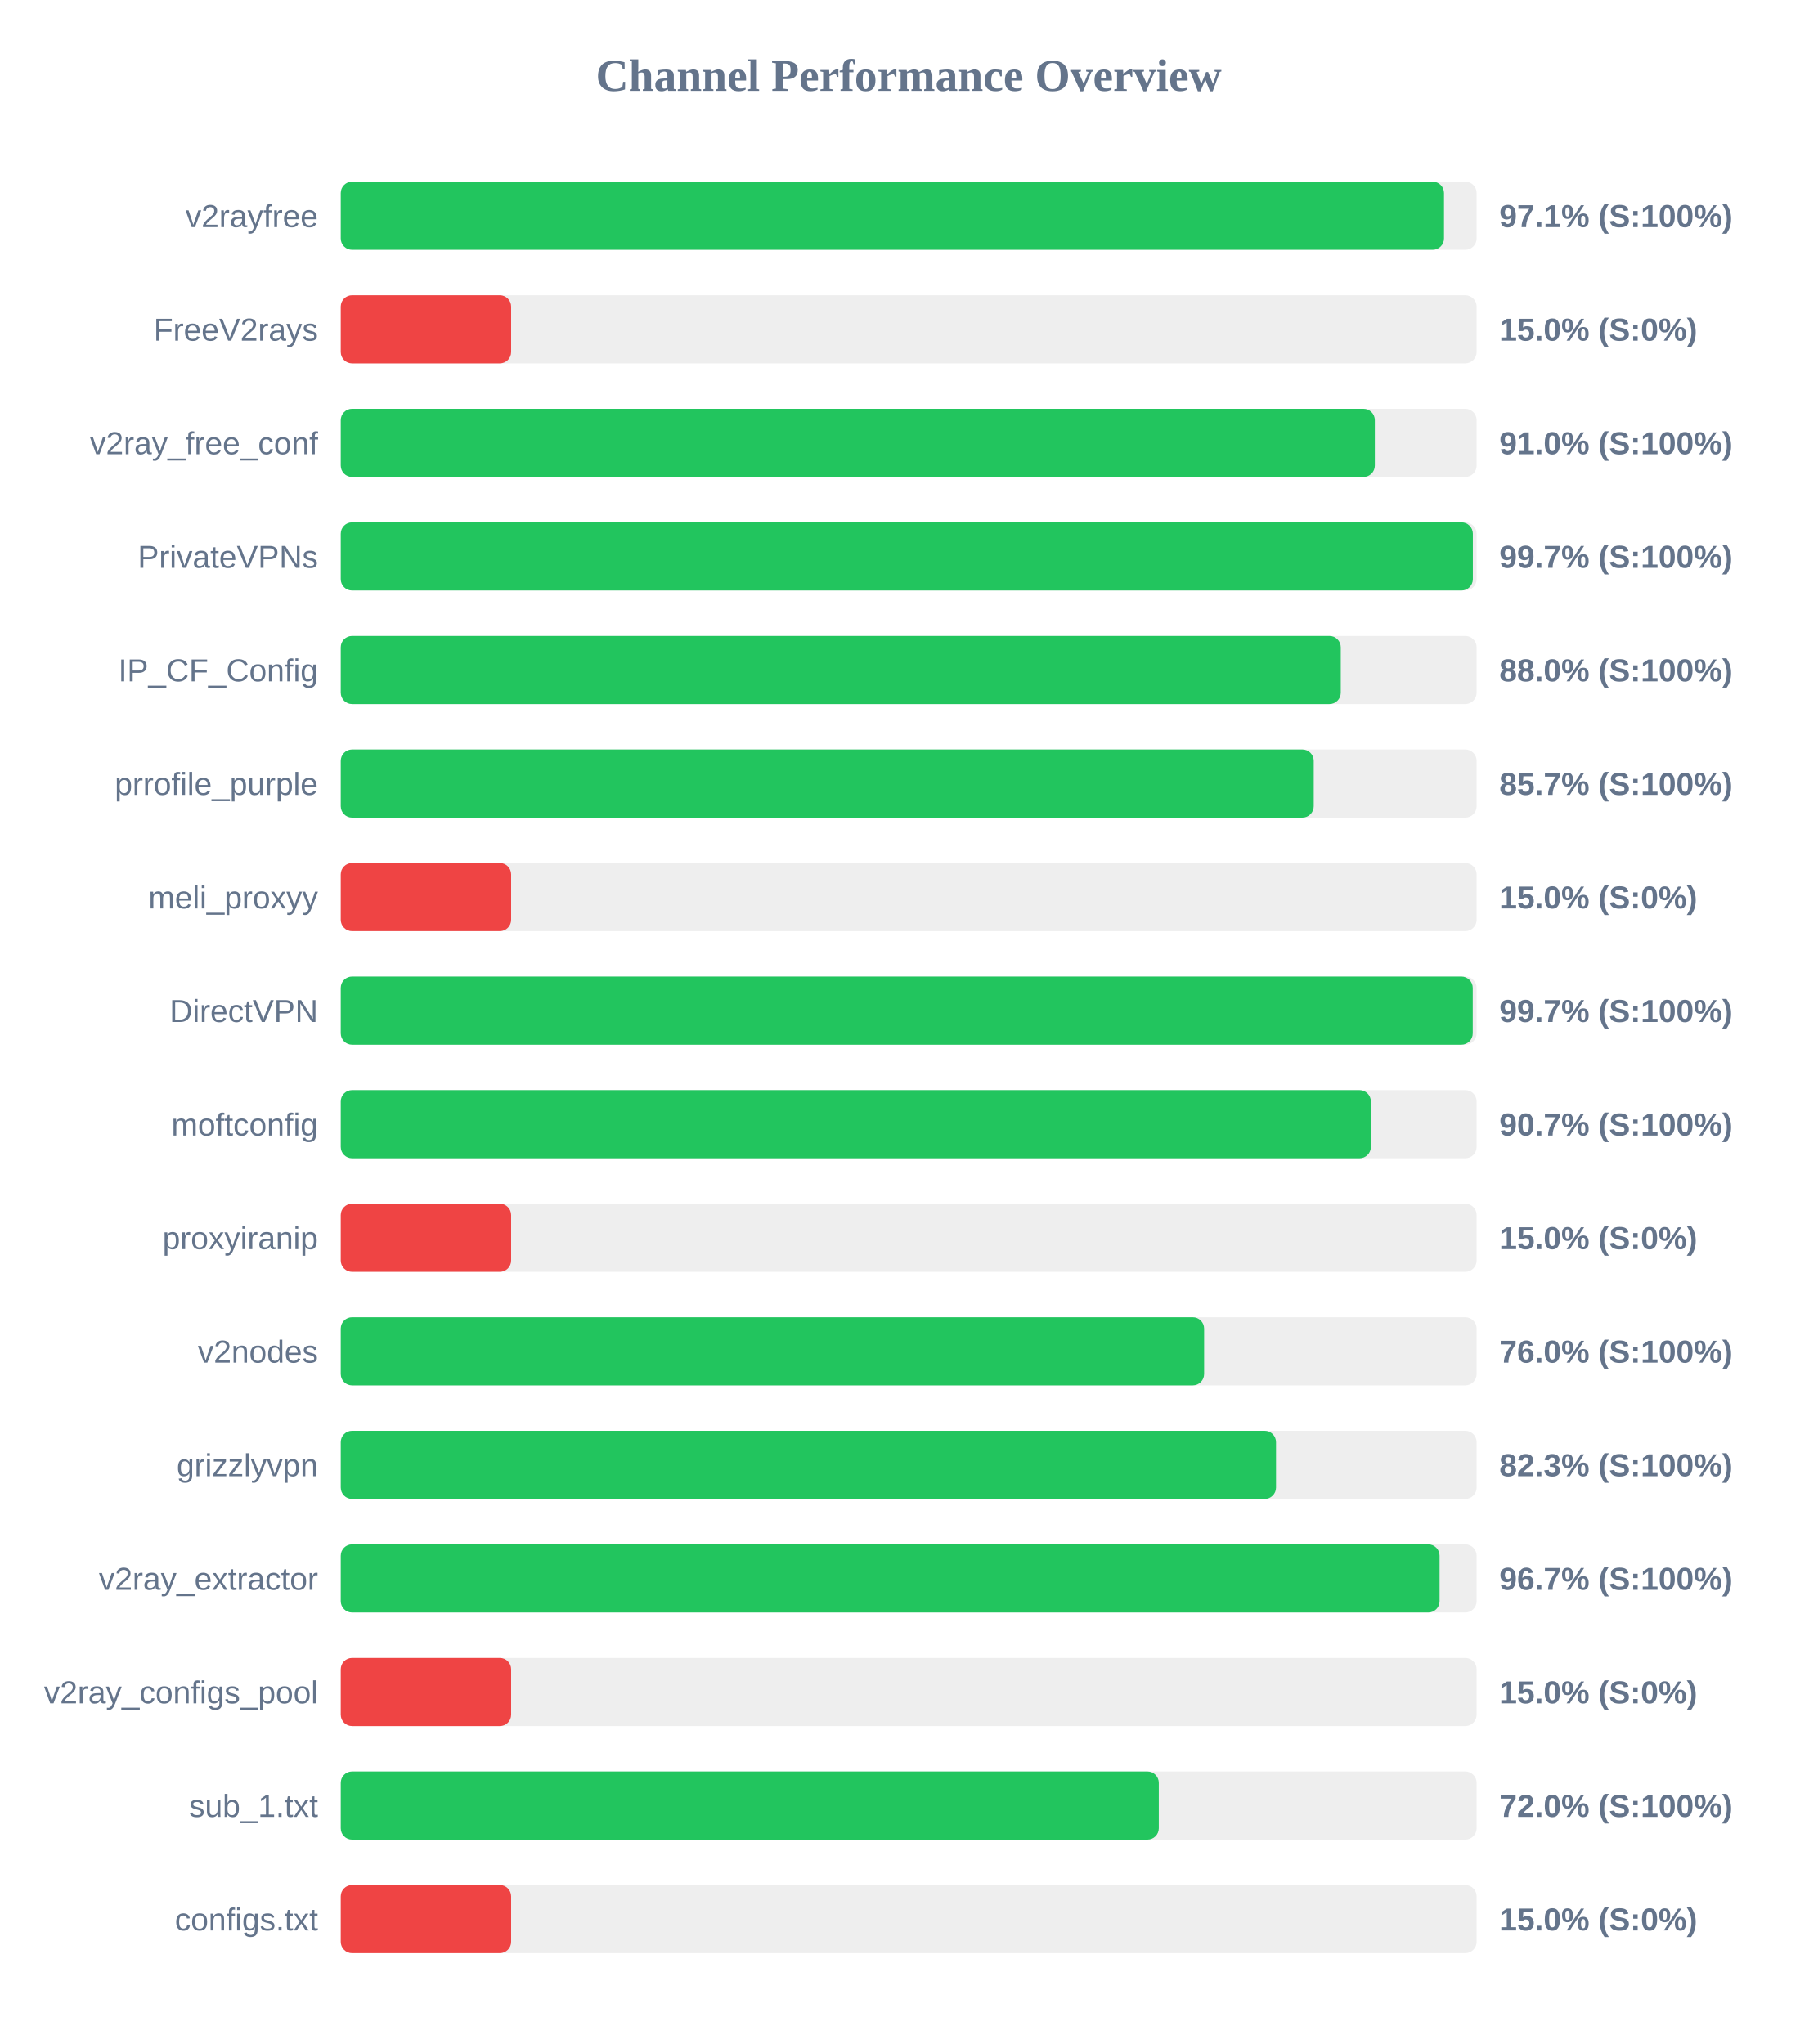
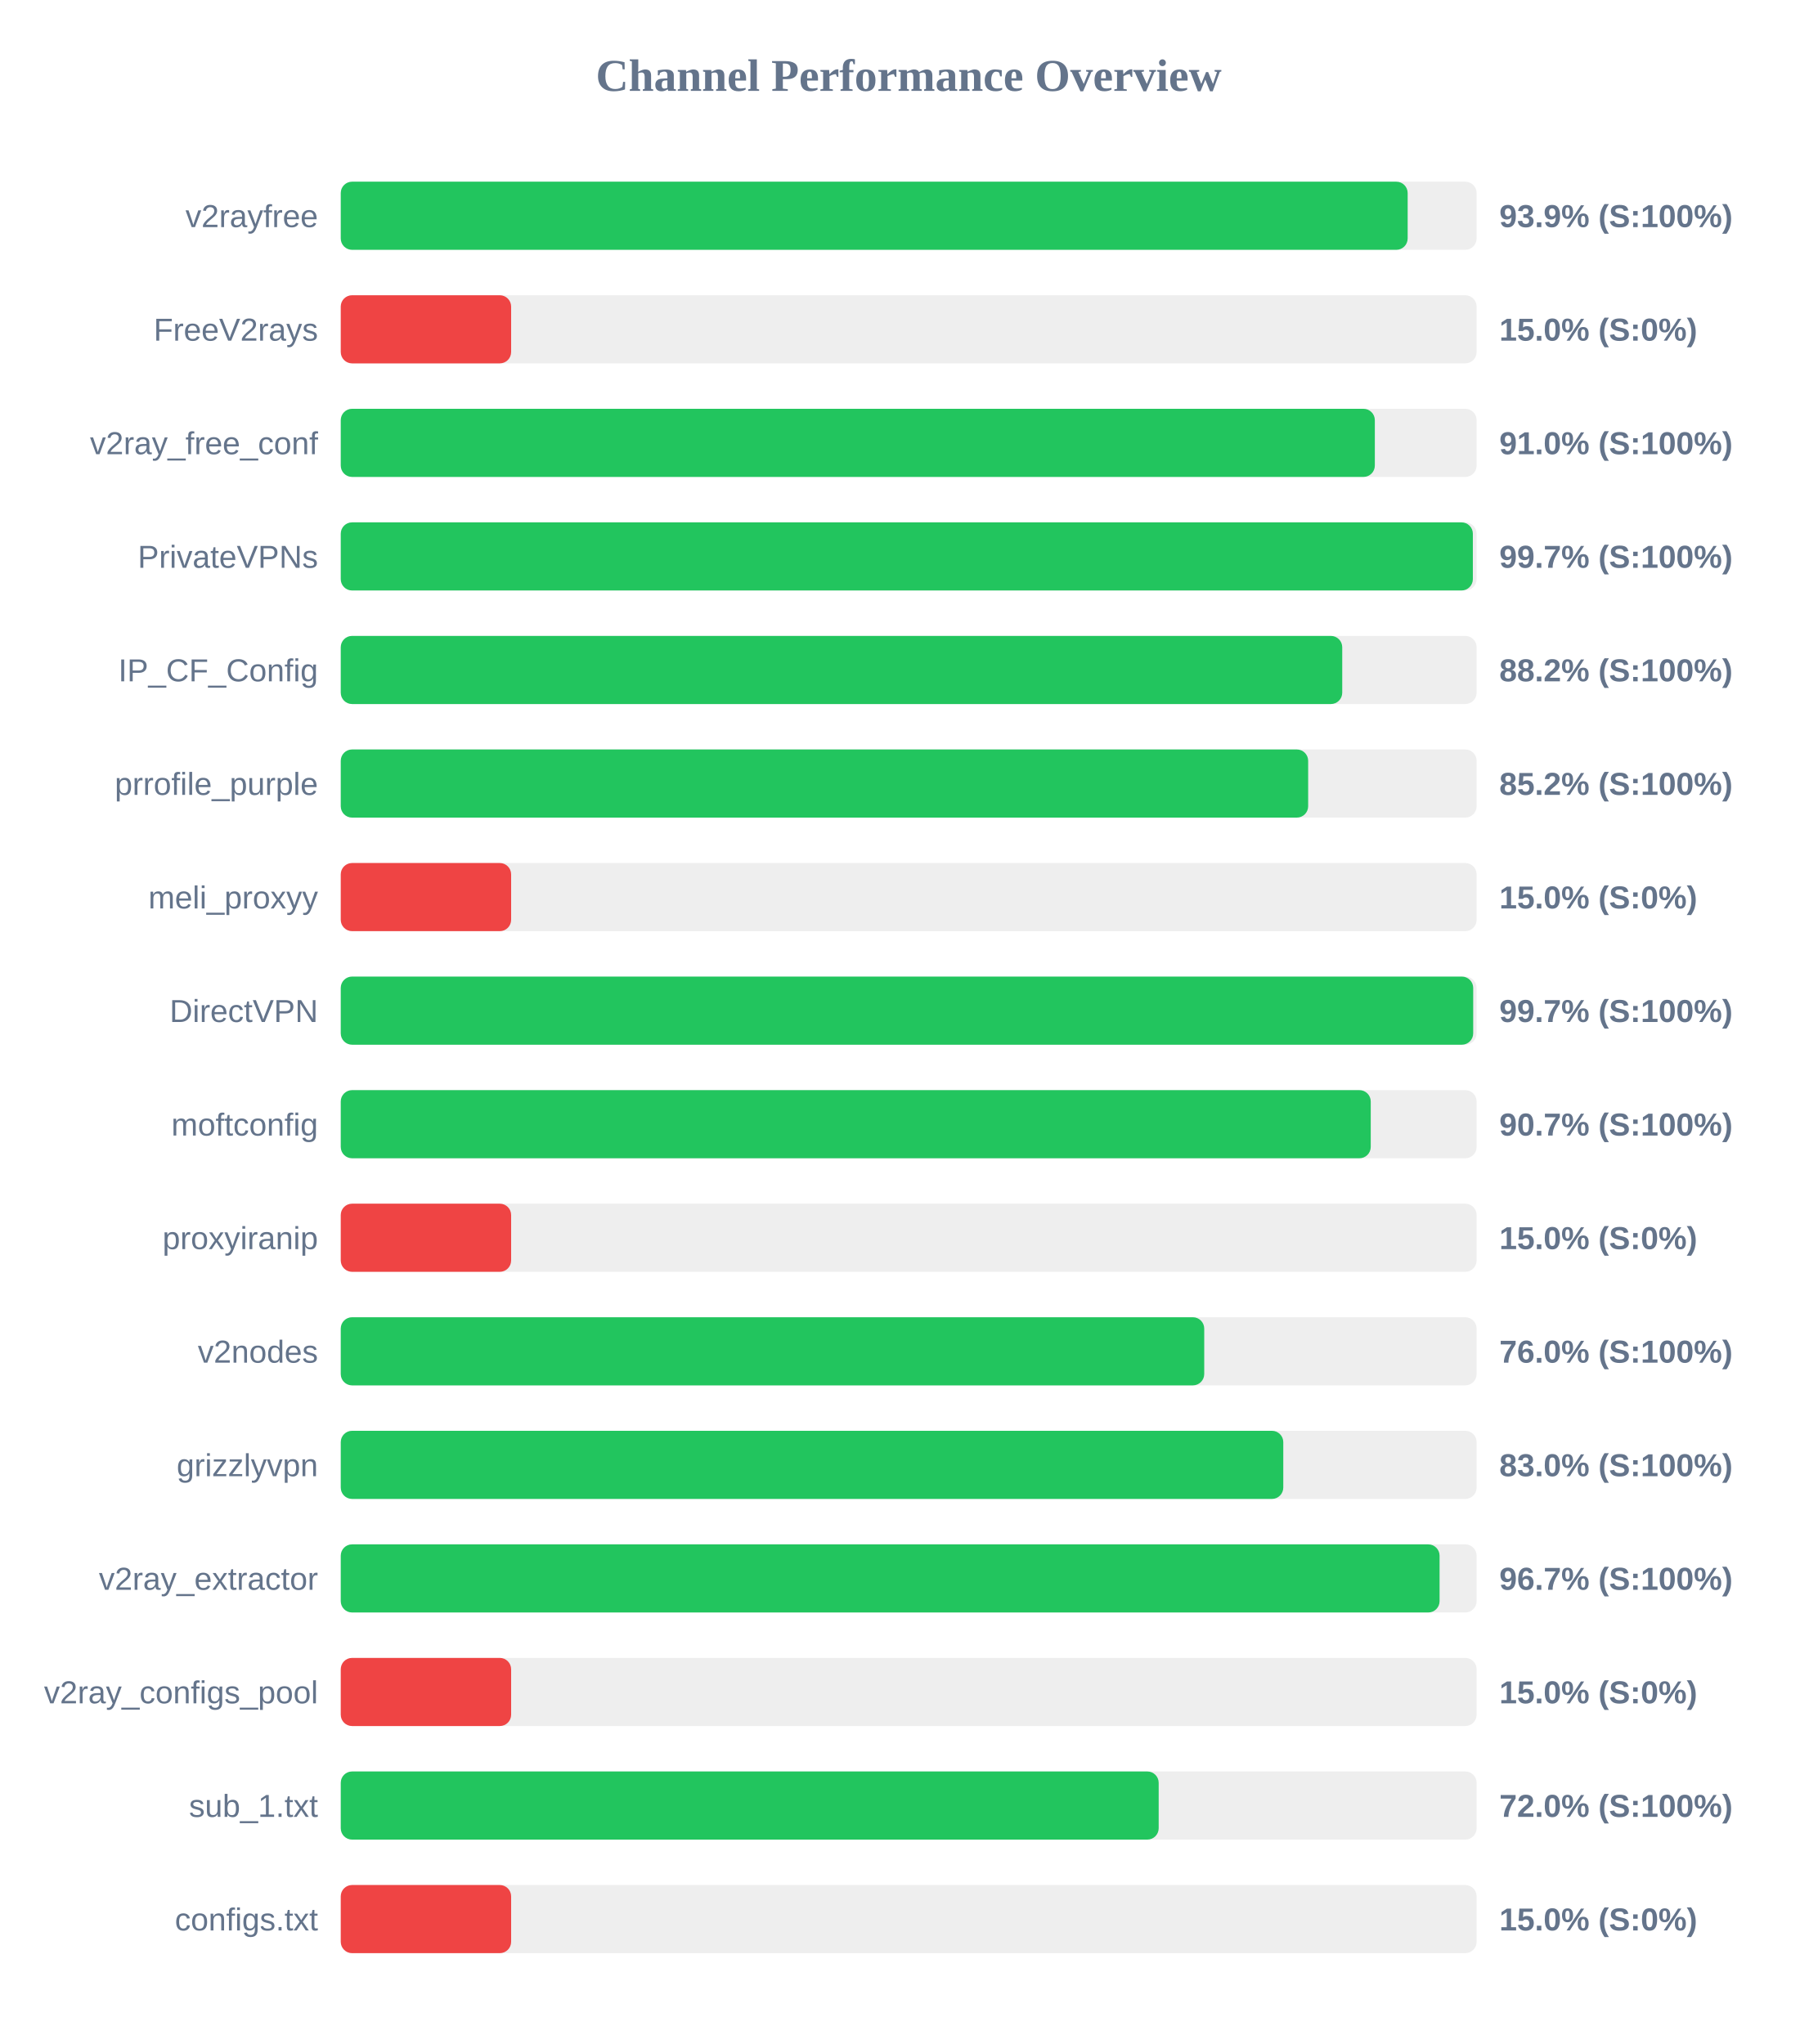
<svg xmlns="http://www.w3.org/2000/svg" width="800" height="900" version="1.1">
  <style>
        .row { font: 14px Arial; fill: #64748b; }
        .score { font: bold 14px Arial; fill: #64748b; }
    </style>
  <text x="400" y="40" text-anchor="middle" font-size="20px" font-weight="bold" fill="#64748b">Channel Performance Overview</text>
  <rect x="150" y="80" width="500" height="30" fill="#eee" rx="5" />
-   <rect x="150" y="80" width="485.65" height="30" fill="#22c55e" rx="5" />
+   <rect x="150" y="80" width="469.65" height="30" fill="#22c55e" rx="5" />
  <text x="140" y="100" text-anchor="end" class="row">v2rayfree</text>
-   <text x="660" y="100" text-anchor="start" class="score">97.1% (S:100%)</text>
+   <text x="660" y="100" text-anchor="start" class="score">93.9% (S:100%)</text>
  <rect x="150" y="130" width="500" height="30" fill="#eee" rx="5" />
  <rect x="150" y="130" width="75.0" height="30" fill="#ef4444" rx="5" />
  <text x="140" y="150" text-anchor="end" class="row">FreeV2rays</text>
  <text x="660" y="150" text-anchor="start" class="score">15.0% (S:0%)</text>
  <rect x="150" y="180" width="500" height="30" fill="#eee" rx="5" />
  <rect x="150" y="180" width="455.2" height="30" fill="#22c55e" rx="5" />
  <text x="140" y="200" text-anchor="end" class="row">v2ray_free_conf</text>
  <text x="660" y="200" text-anchor="start" class="score">91.0% (S:100%)</text>
  <rect x="150" y="230" width="500" height="30" fill="#eee" rx="5" />
  <rect x="150" y="230" width="498.35" height="30" fill="#22c55e" rx="5" />
  <text x="140" y="250" text-anchor="end" class="row">PrivateVPNs</text>
  <text x="660" y="250" text-anchor="start" class="score">99.7% (S:100%)</text>
  <rect x="150" y="280" width="500" height="30" fill="#eee" rx="5" />
-   <rect x="150" y="280" width="440.2" height="30" fill="#22c55e" rx="5" />
+   <rect x="150" y="280" width="440.85" height="30" fill="#22c55e" rx="5" />
  <text x="140" y="300" text-anchor="end" class="row">IP_CF_Config</text>
-   <text x="660" y="300" text-anchor="start" class="score">88.0% (S:100%)</text>
+   <text x="660" y="300" text-anchor="start" class="score">88.2% (S:100%)</text>
  <rect x="150" y="330" width="500" height="30" fill="#eee" rx="5" />
-   <rect x="150" y="330" width="428.3" height="30" fill="#22c55e" rx="5" />
+   <rect x="150" y="330" width="425.85" height="30" fill="#22c55e" rx="5" />
  <text x="140" y="350" text-anchor="end" class="row">prrofile_purple</text>
-   <text x="660" y="350" text-anchor="start" class="score">85.7% (S:100%)</text>
+   <text x="660" y="350" text-anchor="start" class="score">85.2% (S:100%)</text>
  <rect x="150" y="380" width="500" height="30" fill="#eee" rx="5" />
  <rect x="150" y="380" width="75.0" height="30" fill="#ef4444" rx="5" />
  <text x="140" y="400" text-anchor="end" class="row">meli_proxyy</text>
  <text x="660" y="400" text-anchor="start" class="score">15.0% (S:0%)</text>
  <rect x="150" y="430" width="500" height="30" fill="#eee" rx="5" />
-   <rect x="150" y="430" width="498.3" height="30" fill="#22c55e" rx="5" />
+   <rect x="150" y="430" width="498.5" height="30" fill="#22c55e" rx="5" />
  <text x="140" y="450" text-anchor="end" class="row">DirectVPN</text>
  <text x="660" y="450" text-anchor="start" class="score">99.7% (S:100%)</text>
  <rect x="150" y="480" width="500" height="30" fill="#eee" rx="5" />
-   <rect x="150" y="480" width="453.45" height="30" fill="#22c55e" rx="5" />
+   <rect x="150" y="480" width="453.4" height="30" fill="#22c55e" rx="5" />
  <text x="140" y="500" text-anchor="end" class="row">moftconfig</text>
  <text x="660" y="500" text-anchor="start" class="score">90.7% (S:100%)</text>
  <rect x="150" y="530" width="500" height="30" fill="#eee" rx="5" />
  <rect x="150" y="530" width="75.0" height="30" fill="#ef4444" rx="5" />
  <text x="140" y="550" text-anchor="end" class="row">proxyiranip</text>
  <text x="660" y="550" text-anchor="start" class="score">15.0% (S:0%)</text>
  <rect x="150" y="580" width="500" height="30" fill="#eee" rx="5" />
-   <rect x="150" y="580" width="380.05" height="30" fill="#22c55e" rx="5" />
+   <rect x="150" y="580" width="380.1" height="30" fill="#22c55e" rx="5" />
  <text x="140" y="600" text-anchor="end" class="row">v2nodes</text>
  <text x="660" y="600" text-anchor="start" class="score">76.0% (S:100%)</text>
  <rect x="150" y="630" width="500" height="30" fill="#eee" rx="5" />
-   <rect x="150" y="630" width="411.7" height="30" fill="#22c55e" rx="5" />
+   <rect x="150" y="630" width="414.9" height="30" fill="#22c55e" rx="5" />
  <text x="140" y="650" text-anchor="end" class="row">grizzlyvpn</text>
-   <text x="660" y="650" text-anchor="start" class="score">82.3% (S:100%)</text>
+   <text x="660" y="650" text-anchor="start" class="score">83.0% (S:100%)</text>
  <rect x="150" y="680" width="500" height="30" fill="#eee" rx="5" />
  <rect x="150" y="680" width="483.7" height="30" fill="#22c55e" rx="5" />
  <text x="140" y="700" text-anchor="end" class="row">v2ray_extractor</text>
  <text x="660" y="700" text-anchor="start" class="score">96.7% (S:100%)</text>
  <rect x="150" y="730" width="500" height="30" fill="#eee" rx="5" />
  <rect x="150" y="730" width="75.0" height="30" fill="#ef4444" rx="5" />
  <text x="140" y="750" text-anchor="end" class="row">v2ray_configs_pool</text>
  <text x="660" y="750" text-anchor="start" class="score">15.0% (S:0%)</text>
  <rect x="150" y="780" width="500" height="30" fill="#eee" rx="5" />
-   <rect x="150" y="780" width="360.1" height="30" fill="#22c55e" rx="5" />
+   <rect x="150" y="780" width="360.05" height="30" fill="#22c55e" rx="5" />
  <text x="140" y="800" text-anchor="end" class="row">sub_1.txt</text>
  <text x="660" y="800" text-anchor="start" class="score">72.0% (S:100%)</text>
  <rect x="150" y="830" width="500" height="30" fill="#eee" rx="5" />
  <rect x="150" y="830" width="75.0" height="30" fill="#ef4444" rx="5" />
  <text x="140" y="850" text-anchor="end" class="row">configs.txt</text>
  <text x="660" y="850" text-anchor="start" class="score">15.0% (S:0%)</text>
</svg>
